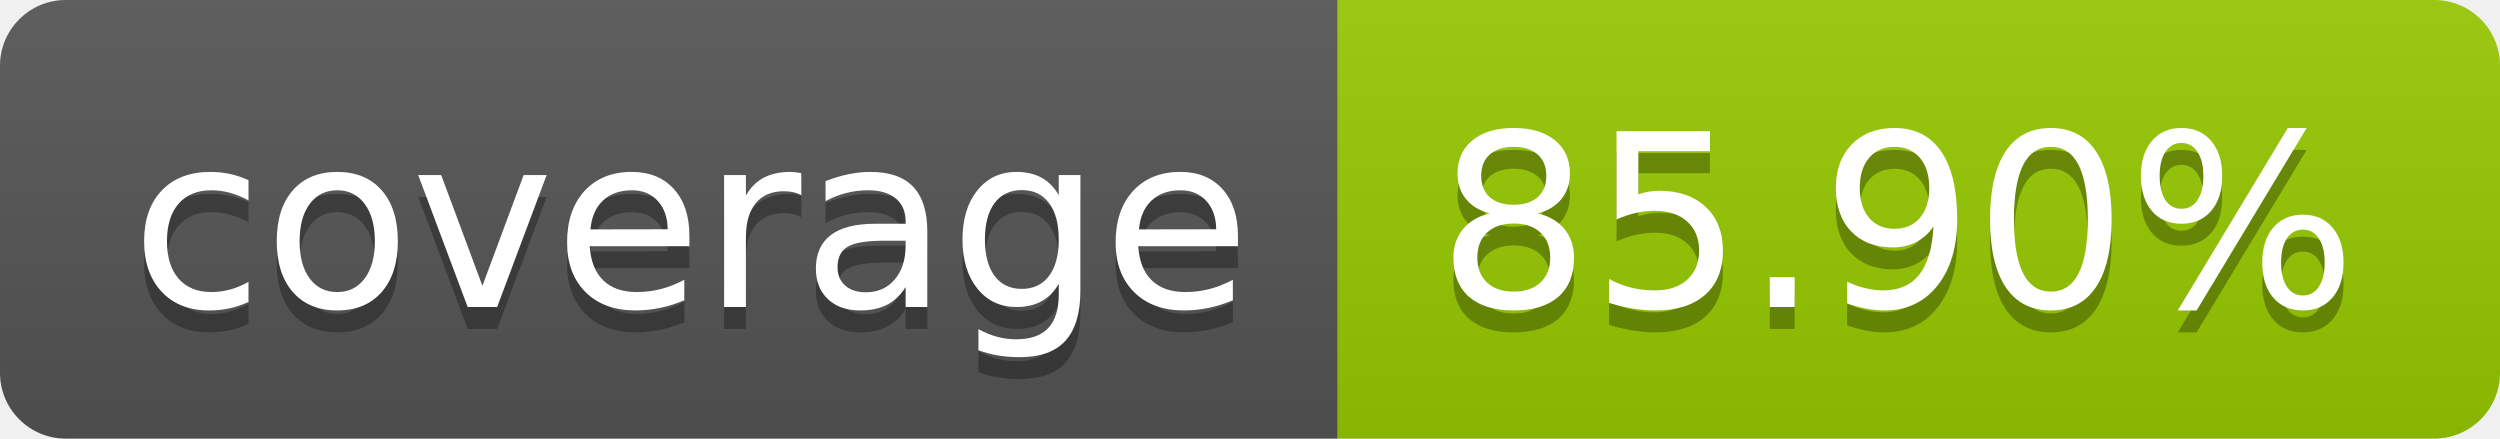
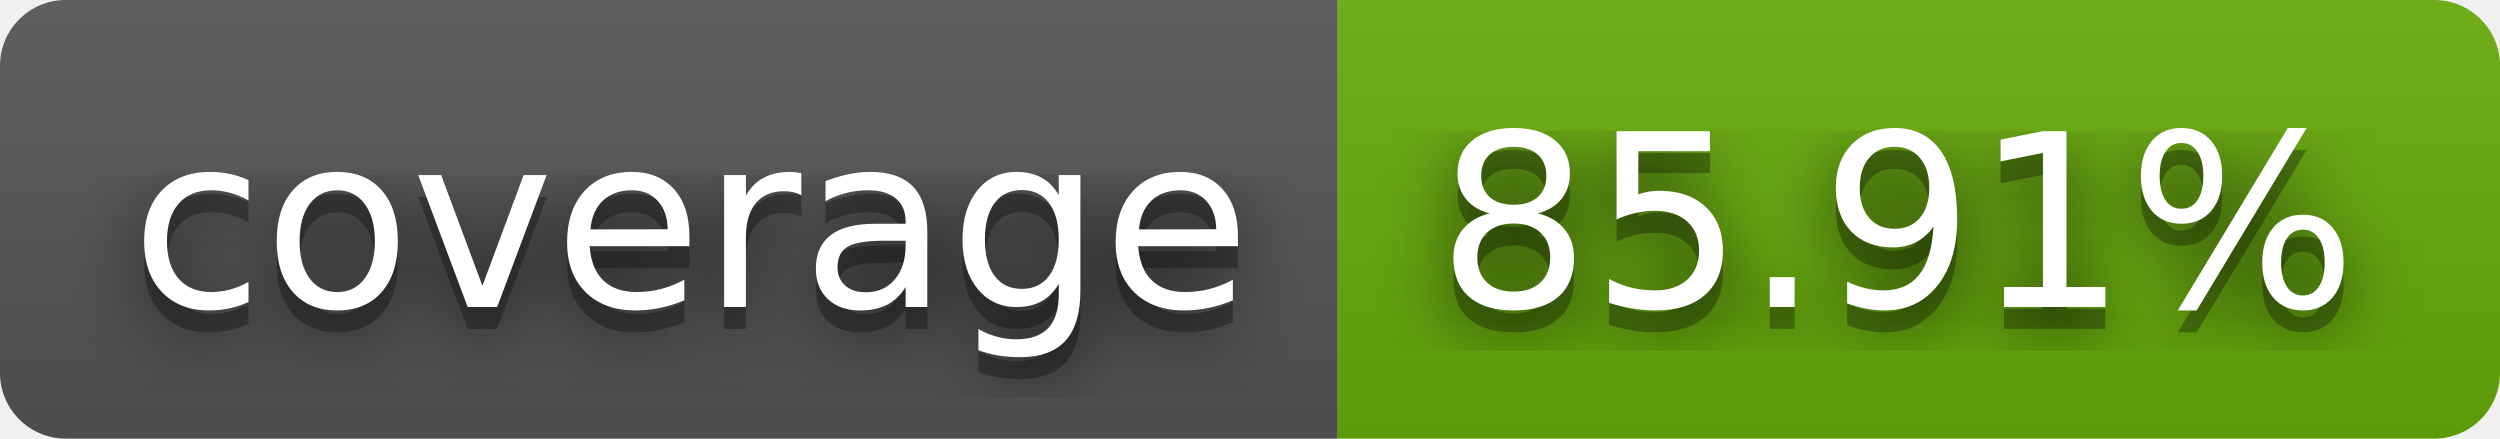
- <svg xmlns="http://www.w3.org/2000/svg" width="114" height="20" role="img" aria-label="coverage: 85.90%">
+ <svg xmlns="http://www.w3.org/2000/svg" width="114" height="20" role="img" aria-label="coverage: 85.91%">
+   <filter id="blur">
+     <feGaussianBlur in="SourceGraphic" stdDeviation="16" />
+   </filter>
  <linearGradient id="s" x2="0" y2="100%">
    <stop offset="0" stop-color="#bbb" stop-opacity=".1" />
    <stop offset="1" stop-opacity=".1" />
  </linearGradient>
  <clipPath id="r">
    <rect width="114" height="20" rx="3" fill="#fff" />
  </clipPath>
  <g clip-path="url(#r)">
    <rect width="61" height="20" fill="#555" />
-     <rect x="61" width="53" height="20" fill="#97ca00" />
+     <rect x="61" width="53" height="20" fill="#67ac09" />
    <rect width="114" height="20" fill="url(#s)" />
  </g>
  <g fill="#fff" text-anchor="middle" font-family="Verdana,Geneva,DejaVu Sans,sans-serif" text-rendering="geometricPrecision" font-size="110">
+     <text aria-hidden="true" x="315" y="150" fill="#010101" fill-opacity=".80" filter="url(#blur)" transform="scale(.1)" textLength="510">coverage</text>
    <text aria-hidden="true" x="315" y="150" fill="#010101" fill-opacity=".3" transform="scale(.1)" textLength="510">coverage</text>
    <text x="315" y="140" transform="scale(.1)" fill="#fff" textLength="510">coverage</text>
-     <text aria-hidden="true" x="865" y="150" fill="#010101" fill-opacity=".3" transform="scale(.1)" textLength="430">85.90%</text>
-     <text x="865" y="140" transform="scale(.1)" fill="#fff" textLength="430">85.90%</text>
+     <text aria-hidden="true" x="865" y="150" fill="#010101" fill-opacity=".80" filter="url(#blur)" transform="scale(.1)" textLength="430">85.91%</text>
+     <text aria-hidden="true" x="865" y="150" fill="#010101" fill-opacity=".3" transform="scale(.1)" textLength="430">85.91%</text>
+     <text x="865" y="140" transform="scale(.1)" fill="#fff" textLength="430">85.91%</text>
  </g>
</svg>
